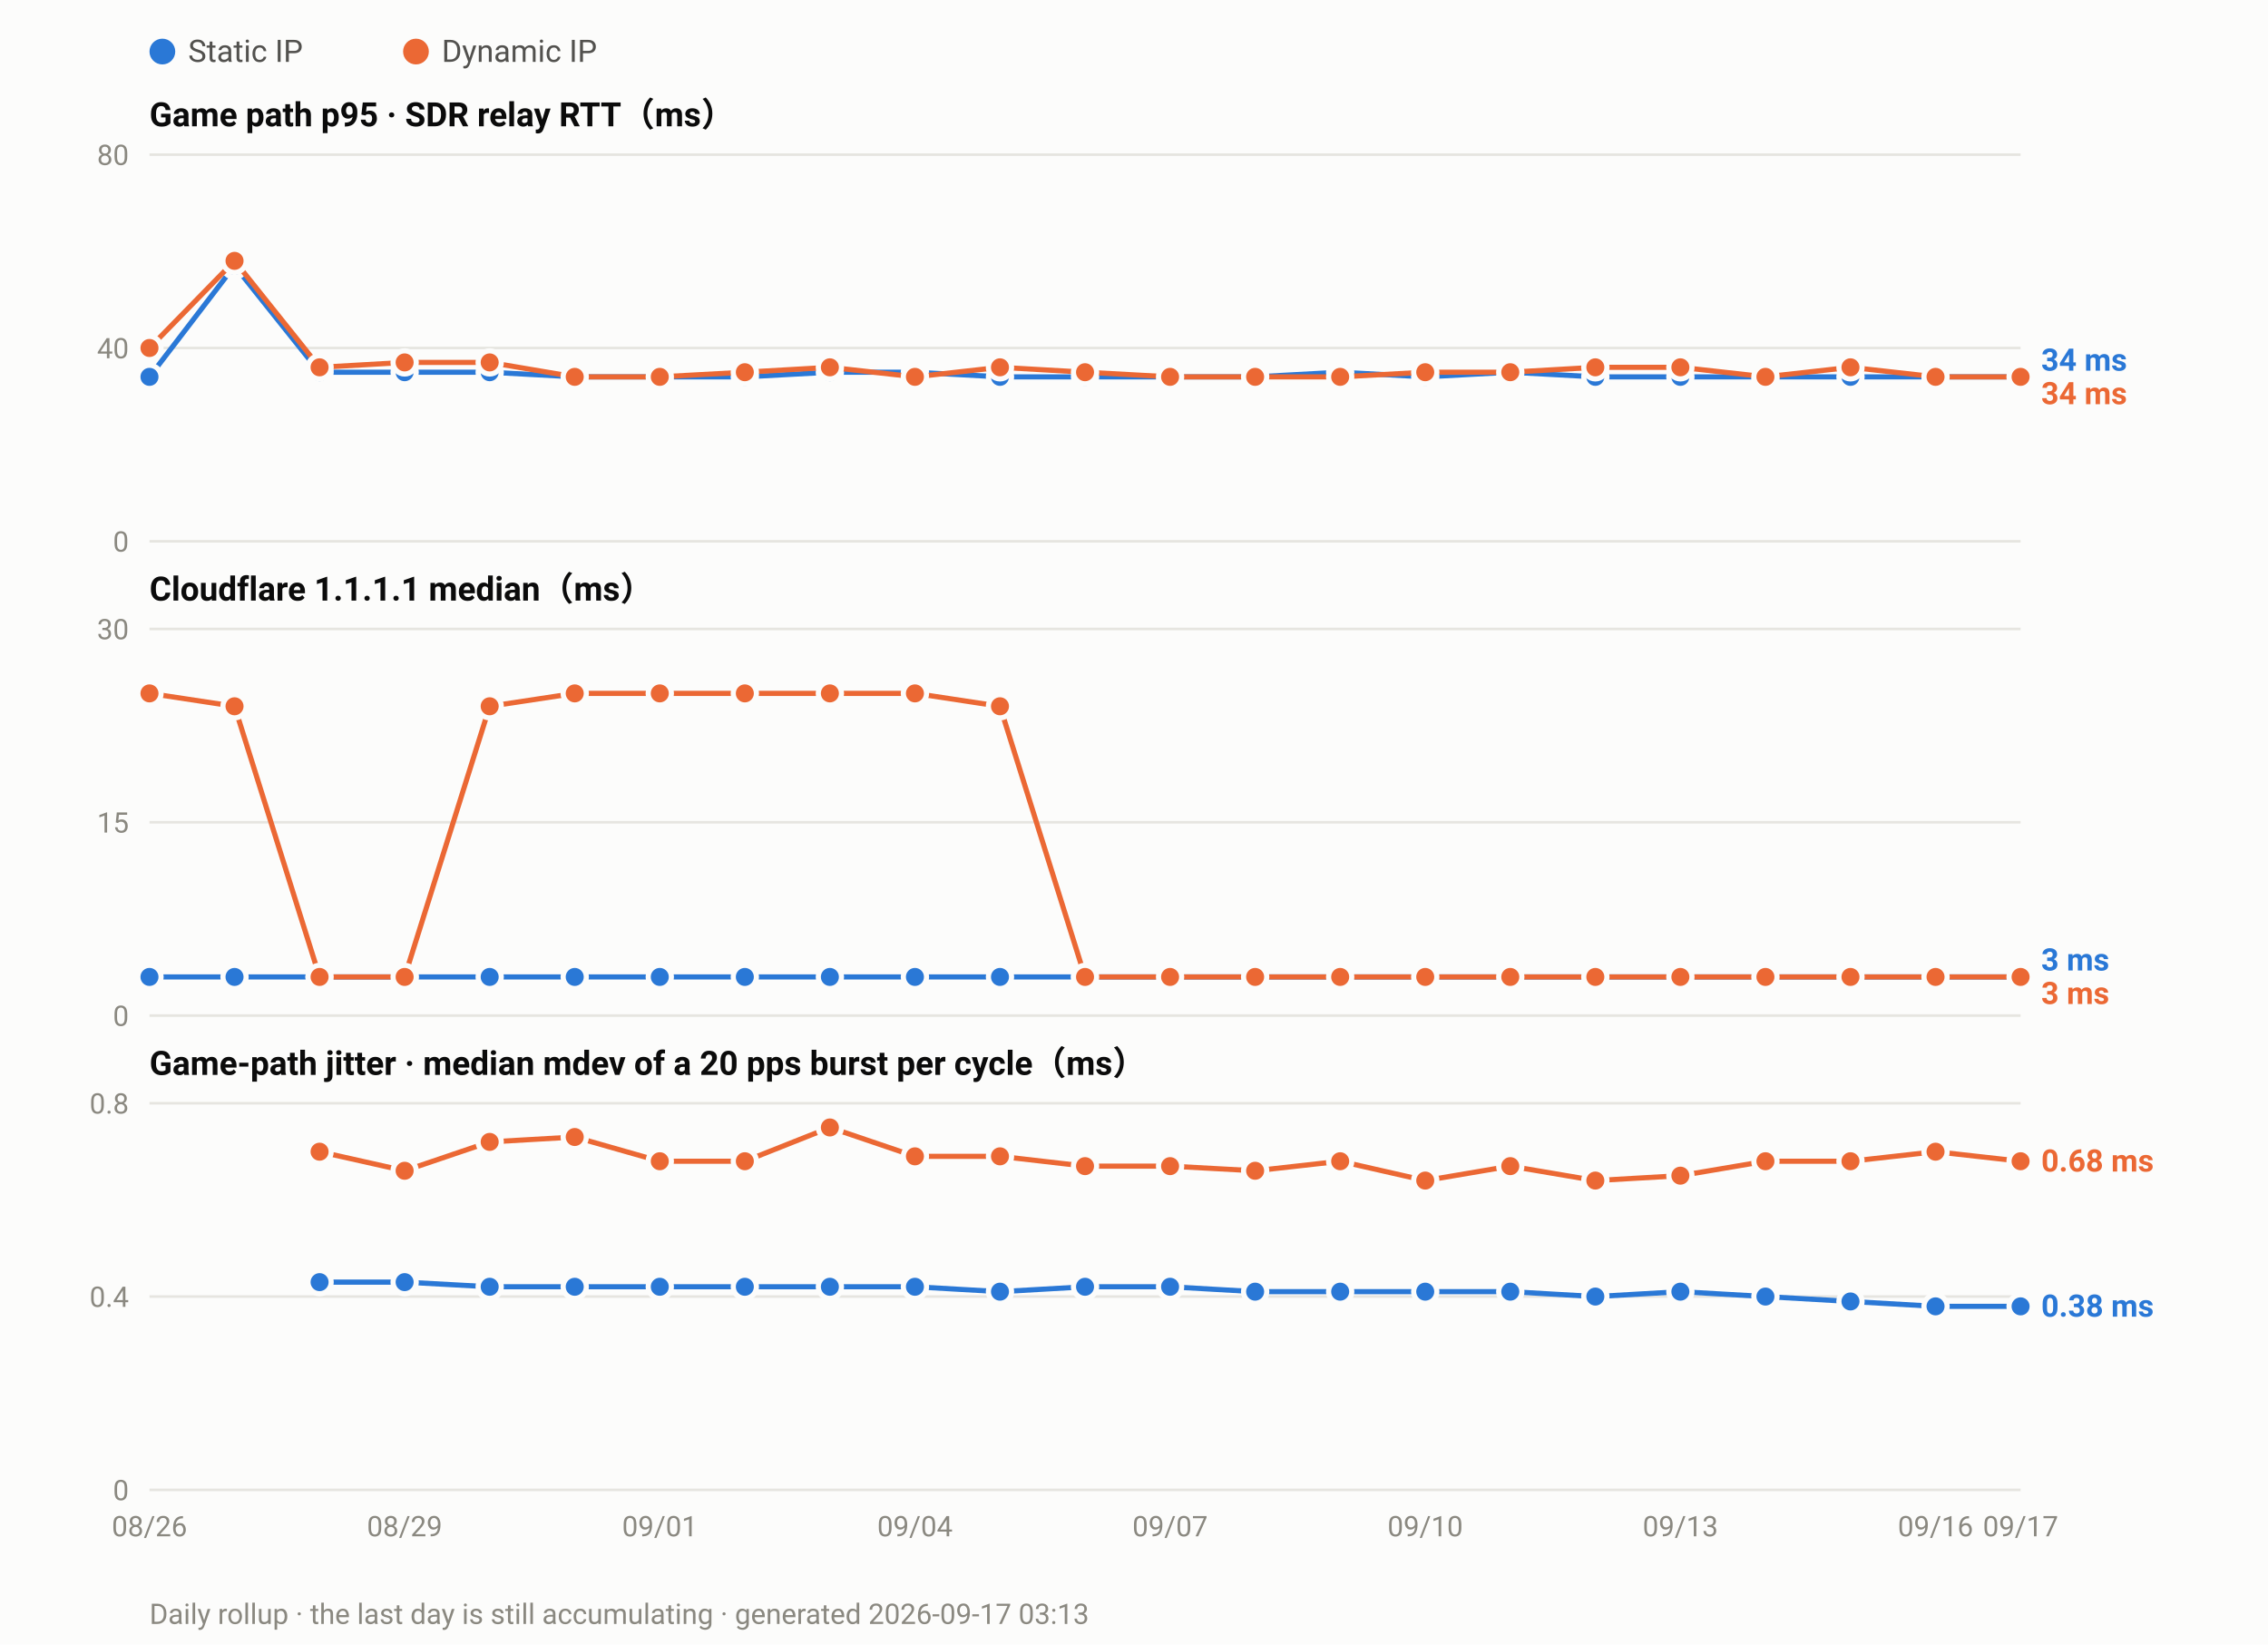
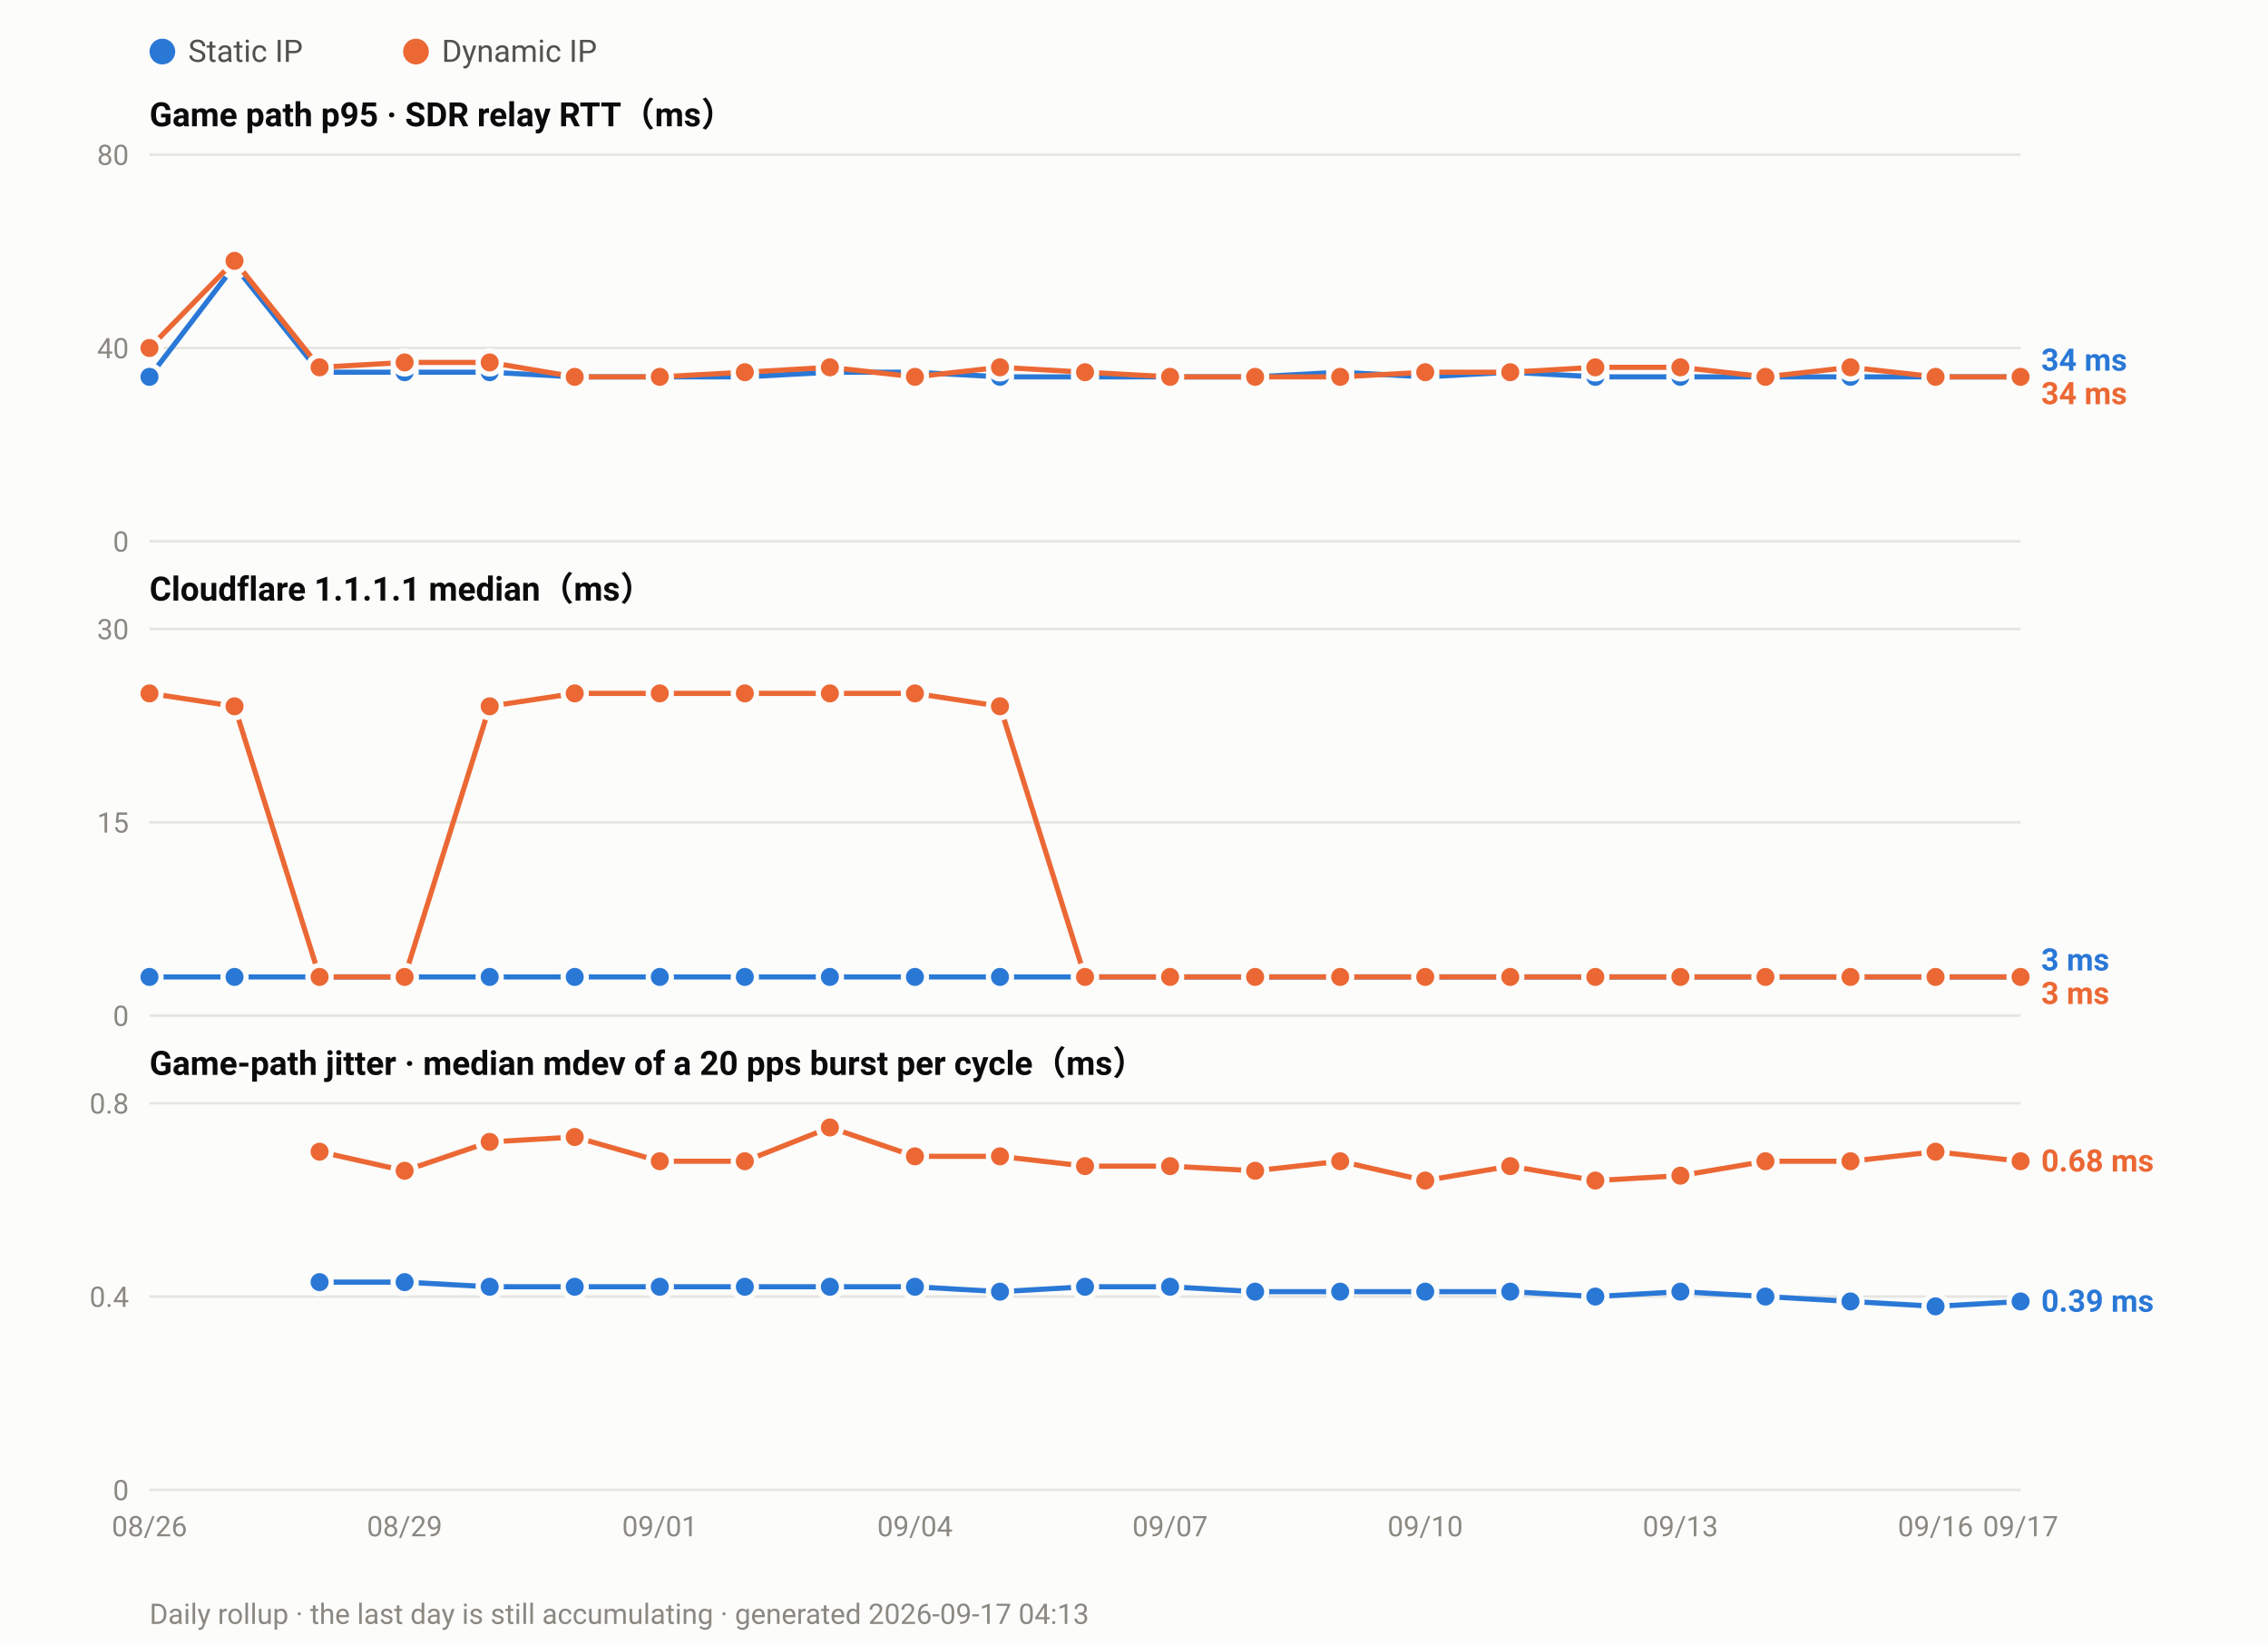
<svg xmlns="http://www.w3.org/2000/svg" width="880" height="638" viewBox="0 0 880 638" font-family="ui-sans-serif,-apple-system,Segoe UI,Roboto,Helvetica,Arial,sans-serif">
  <rect width="880" height="638" fill="#fcfcfb" />
  <circle cx="63.0" cy="20" r="5" fill="#2a78d6" />
  <text x="73.0" y="24" font-size="12" fill="#52514e">Static IP</text>
  <circle cx="161.4" cy="20" r="5" fill="#eb6834" />
  <text x="171.4" y="24" font-size="12" fill="#52514e">Dynamic IP</text>
  <text x="58" y="49.0" font-size="13" font-weight="600" fill="#0b0b0b">Game path p95 · SDR relay RTT（ms）</text>
  <line x1="58" y1="210.0" x2="784.0" y2="210.0" stroke="#e6e5e0" stroke-width="1" />
  <text x="50" y="214.0" font-size="11" text-anchor="end" fill="#8a8880">0</text>
  <line x1="58" y1="135.0" x2="784.0" y2="135.0" stroke="#e6e5e0" stroke-width="1" />
  <text x="50" y="139.0" font-size="11" text-anchor="end" fill="#8a8880">40</text>
  <line x1="58" y1="60.0" x2="784.0" y2="60.0" stroke="#e6e5e0" stroke-width="1" />
  <text x="50" y="64.0" font-size="11" text-anchor="end" fill="#8a8880">80</text>
  <polyline fill="none" stroke="#2a78d6" stroke-width="2" stroke-linejoin="round" points="58.0,146.2 91.0,103.1 124.0,144.4 157.0,144.4 190.0,144.4 223.0,146.2 256.0,146.2 289.0,146.2 322.0,144.4 355.0,144.4 388.0,146.2 421.0,146.2 454.0,146.2 487.0,146.2 520.0,144.4 553.0,146.2 586.0,144.4 619.0,146.2 652.0,146.2 685.0,146.2 718.0,146.2 751.0,146.2 784.0,146.2" />
  <circle cx="58.0" cy="146.2" r="4.5" fill="#2a78d6" stroke="#fcfcfb" stroke-width="2" />
  <circle cx="91.0" cy="103.1" r="4.5" fill="#2a78d6" stroke="#fcfcfb" stroke-width="2" />
  <circle cx="124.0" cy="144.4" r="4.5" fill="#2a78d6" stroke="#fcfcfb" stroke-width="2" />
  <circle cx="157.0" cy="144.4" r="4.5" fill="#2a78d6" stroke="#fcfcfb" stroke-width="2" />
  <circle cx="190.0" cy="144.4" r="4.5" fill="#2a78d6" stroke="#fcfcfb" stroke-width="2" />
  <circle cx="223.0" cy="146.2" r="4.5" fill="#2a78d6" stroke="#fcfcfb" stroke-width="2" />
  <circle cx="256.0" cy="146.2" r="4.5" fill="#2a78d6" stroke="#fcfcfb" stroke-width="2" />
  <circle cx="289.0" cy="146.2" r="4.5" fill="#2a78d6" stroke="#fcfcfb" stroke-width="2" />
  <circle cx="322.0" cy="144.4" r="4.5" fill="#2a78d6" stroke="#fcfcfb" stroke-width="2" />
  <circle cx="355.0" cy="144.4" r="4.5" fill="#2a78d6" stroke="#fcfcfb" stroke-width="2" />
  <circle cx="388.0" cy="146.2" r="4.5" fill="#2a78d6" stroke="#fcfcfb" stroke-width="2" />
  <circle cx="421.0" cy="146.2" r="4.5" fill="#2a78d6" stroke="#fcfcfb" stroke-width="2" />
  <circle cx="454.0" cy="146.2" r="4.5" fill="#2a78d6" stroke="#fcfcfb" stroke-width="2" />
  <circle cx="487.0" cy="146.2" r="4.5" fill="#2a78d6" stroke="#fcfcfb" stroke-width="2" />
  <circle cx="520.0" cy="144.4" r="4.5" fill="#2a78d6" stroke="#fcfcfb" stroke-width="2" />
  <circle cx="553.0" cy="146.2" r="4.5" fill="#2a78d6" stroke="#fcfcfb" stroke-width="2" />
  <circle cx="586.0" cy="144.4" r="4.5" fill="#2a78d6" stroke="#fcfcfb" stroke-width="2" />
  <circle cx="619.0" cy="146.2" r="4.5" fill="#2a78d6" stroke="#fcfcfb" stroke-width="2" />
  <circle cx="652.0" cy="146.2" r="4.5" fill="#2a78d6" stroke="#fcfcfb" stroke-width="2" />
  <circle cx="685.0" cy="146.2" r="4.5" fill="#2a78d6" stroke="#fcfcfb" stroke-width="2" />
  <circle cx="718.0" cy="146.2" r="4.5" fill="#2a78d6" stroke="#fcfcfb" stroke-width="2" />
  <circle cx="751.0" cy="146.2" r="4.5" fill="#2a78d6" stroke="#fcfcfb" stroke-width="2" />
  <circle cx="784.0" cy="146.2" r="4.5" fill="#2a78d6" stroke="#fcfcfb" stroke-width="2" />
  <polyline fill="none" stroke="#eb6834" stroke-width="2" stroke-linejoin="round" points="58.0,135.0 91.0,101.2 124.0,142.5 157.0,140.6 190.0,140.6 223.0,146.2 256.0,146.2 289.0,144.4 322.0,142.5 355.0,146.2 388.0,142.5 421.0,144.4 454.0,146.2 487.0,146.2 520.0,146.2 553.0,144.4 586.0,144.4 619.0,142.5 652.0,142.5 685.0,146.2 718.0,142.5 751.0,146.2 784.0,146.2" />
  <circle cx="58.0" cy="135.0" r="4.5" fill="#eb6834" stroke="#fcfcfb" stroke-width="2" />
  <circle cx="91.0" cy="101.2" r="4.5" fill="#eb6834" stroke="#fcfcfb" stroke-width="2" />
  <circle cx="124.0" cy="142.5" r="4.5" fill="#eb6834" stroke="#fcfcfb" stroke-width="2" />
  <circle cx="157.0" cy="140.6" r="4.5" fill="#eb6834" stroke="#fcfcfb" stroke-width="2" />
  <circle cx="190.0" cy="140.6" r="4.5" fill="#eb6834" stroke="#fcfcfb" stroke-width="2" />
  <circle cx="223.0" cy="146.2" r="4.5" fill="#eb6834" stroke="#fcfcfb" stroke-width="2" />
  <circle cx="256.0" cy="146.2" r="4.5" fill="#eb6834" stroke="#fcfcfb" stroke-width="2" />
  <circle cx="289.0" cy="144.4" r="4.5" fill="#eb6834" stroke="#fcfcfb" stroke-width="2" />
  <circle cx="322.0" cy="142.5" r="4.5" fill="#eb6834" stroke="#fcfcfb" stroke-width="2" />
  <circle cx="355.0" cy="146.2" r="4.5" fill="#eb6834" stroke="#fcfcfb" stroke-width="2" />
  <circle cx="388.0" cy="142.5" r="4.5" fill="#eb6834" stroke="#fcfcfb" stroke-width="2" />
  <circle cx="421.0" cy="144.4" r="4.5" fill="#eb6834" stroke="#fcfcfb" stroke-width="2" />
  <circle cx="454.0" cy="146.2" r="4.5" fill="#eb6834" stroke="#fcfcfb" stroke-width="2" />
  <circle cx="487.0" cy="146.2" r="4.5" fill="#eb6834" stroke="#fcfcfb" stroke-width="2" />
  <circle cx="520.0" cy="146.2" r="4.5" fill="#eb6834" stroke="#fcfcfb" stroke-width="2" />
  <circle cx="553.0" cy="144.4" r="4.5" fill="#eb6834" stroke="#fcfcfb" stroke-width="2" />
  <circle cx="586.0" cy="144.4" r="4.5" fill="#eb6834" stroke="#fcfcfb" stroke-width="2" />
  <circle cx="619.0" cy="142.5" r="4.5" fill="#eb6834" stroke="#fcfcfb" stroke-width="2" />
  <circle cx="652.0" cy="142.5" r="4.5" fill="#eb6834" stroke="#fcfcfb" stroke-width="2" />
  <circle cx="685.0" cy="146.2" r="4.5" fill="#eb6834" stroke="#fcfcfb" stroke-width="2" />
  <circle cx="718.0" cy="142.5" r="4.5" fill="#eb6834" stroke="#fcfcfb" stroke-width="2" />
  <circle cx="751.0" cy="146.2" r="4.5" fill="#eb6834" stroke="#fcfcfb" stroke-width="2" />
  <circle cx="784.0" cy="146.2" r="4.5" fill="#eb6834" stroke="#fcfcfb" stroke-width="2" />
  <text x="792.0" y="143.8" font-size="12" font-weight="600" fill="#2a78d6">34 ms</text>
  <text x="792.0" y="156.8" font-size="12" font-weight="600" fill="#eb6834">34 ms</text>
  <text x="58" y="233.0" font-size="13" font-weight="600" fill="#0b0b0b">Cloudflare 1.1.1.1 median（ms）</text>
  <line x1="58" y1="394.0" x2="784.0" y2="394.0" stroke="#e6e5e0" stroke-width="1" />
  <text x="50" y="398.0" font-size="11" text-anchor="end" fill="#8a8880">0</text>
  <line x1="58" y1="319.0" x2="784.0" y2="319.0" stroke="#e6e5e0" stroke-width="1" />
  <text x="50" y="323.0" font-size="11" text-anchor="end" fill="#8a8880">15</text>
  <line x1="58" y1="244.0" x2="784.0" y2="244.0" stroke="#e6e5e0" stroke-width="1" />
  <text x="50" y="248.0" font-size="11" text-anchor="end" fill="#8a8880">30</text>
  <polyline fill="none" stroke="#2a78d6" stroke-width="2" stroke-linejoin="round" points="58.0,379.0 91.0,379.0 124.0,379.0 157.0,379.0 190.0,379.0 223.0,379.0 256.0,379.0 289.0,379.0 322.0,379.0 355.0,379.0 388.0,379.0 421.0,379.0 454.0,379.0 487.0,379.0 520.0,379.0 553.0,379.0 586.0,379.0 619.0,379.0 652.0,379.0 685.0,379.0 718.0,379.0 751.0,379.0 784.0,379.0" />
  <circle cx="58.0" cy="379.0" r="4.5" fill="#2a78d6" stroke="#fcfcfb" stroke-width="2" />
  <circle cx="91.0" cy="379.0" r="4.5" fill="#2a78d6" stroke="#fcfcfb" stroke-width="2" />
  <circle cx="124.0" cy="379.0" r="4.5" fill="#2a78d6" stroke="#fcfcfb" stroke-width="2" />
  <circle cx="157.0" cy="379.0" r="4.5" fill="#2a78d6" stroke="#fcfcfb" stroke-width="2" />
  <circle cx="190.0" cy="379.0" r="4.5" fill="#2a78d6" stroke="#fcfcfb" stroke-width="2" />
  <circle cx="223.0" cy="379.0" r="4.5" fill="#2a78d6" stroke="#fcfcfb" stroke-width="2" />
  <circle cx="256.0" cy="379.0" r="4.5" fill="#2a78d6" stroke="#fcfcfb" stroke-width="2" />
  <circle cx="289.0" cy="379.0" r="4.5" fill="#2a78d6" stroke="#fcfcfb" stroke-width="2" />
  <circle cx="322.0" cy="379.0" r="4.5" fill="#2a78d6" stroke="#fcfcfb" stroke-width="2" />
  <circle cx="355.0" cy="379.0" r="4.5" fill="#2a78d6" stroke="#fcfcfb" stroke-width="2" />
  <circle cx="388.0" cy="379.0" r="4.5" fill="#2a78d6" stroke="#fcfcfb" stroke-width="2" />
  <circle cx="421.0" cy="379.0" r="4.5" fill="#2a78d6" stroke="#fcfcfb" stroke-width="2" />
  <circle cx="454.0" cy="379.0" r="4.5" fill="#2a78d6" stroke="#fcfcfb" stroke-width="2" />
  <circle cx="487.0" cy="379.0" r="4.5" fill="#2a78d6" stroke="#fcfcfb" stroke-width="2" />
  <circle cx="520.0" cy="379.0" r="4.5" fill="#2a78d6" stroke="#fcfcfb" stroke-width="2" />
  <circle cx="553.0" cy="379.0" r="4.5" fill="#2a78d6" stroke="#fcfcfb" stroke-width="2" />
  <circle cx="586.0" cy="379.0" r="4.5" fill="#2a78d6" stroke="#fcfcfb" stroke-width="2" />
  <circle cx="619.0" cy="379.0" r="4.5" fill="#2a78d6" stroke="#fcfcfb" stroke-width="2" />
  <circle cx="652.0" cy="379.0" r="4.5" fill="#2a78d6" stroke="#fcfcfb" stroke-width="2" />
  <circle cx="685.0" cy="379.0" r="4.5" fill="#2a78d6" stroke="#fcfcfb" stroke-width="2" />
  <circle cx="718.0" cy="379.0" r="4.5" fill="#2a78d6" stroke="#fcfcfb" stroke-width="2" />
  <circle cx="751.0" cy="379.0" r="4.5" fill="#2a78d6" stroke="#fcfcfb" stroke-width="2" />
  <circle cx="784.0" cy="379.0" r="4.5" fill="#2a78d6" stroke="#fcfcfb" stroke-width="2" />
  <polyline fill="none" stroke="#eb6834" stroke-width="2" stroke-linejoin="round" points="58.0,269.0 91.0,274.0 124.0,379.0 157.0,379.0 190.0,274.0 223.0,269.0 256.0,269.0 289.0,269.0 322.0,269.0 355.0,269.0 388.0,274.0 421.0,379.0 454.0,379.0 487.0,379.0 520.0,379.0 553.0,379.0 586.0,379.0 619.0,379.0 652.0,379.0 685.0,379.0 718.0,379.0 751.0,379.0 784.0,379.0" />
  <circle cx="58.0" cy="269.0" r="4.5" fill="#eb6834" stroke="#fcfcfb" stroke-width="2" />
  <circle cx="91.0" cy="274.0" r="4.5" fill="#eb6834" stroke="#fcfcfb" stroke-width="2" />
  <circle cx="124.0" cy="379.0" r="4.5" fill="#eb6834" stroke="#fcfcfb" stroke-width="2" />
  <circle cx="157.0" cy="379.0" r="4.5" fill="#eb6834" stroke="#fcfcfb" stroke-width="2" />
  <circle cx="190.0" cy="274.0" r="4.5" fill="#eb6834" stroke="#fcfcfb" stroke-width="2" />
  <circle cx="223.0" cy="269.0" r="4.5" fill="#eb6834" stroke="#fcfcfb" stroke-width="2" />
  <circle cx="256.0" cy="269.0" r="4.5" fill="#eb6834" stroke="#fcfcfb" stroke-width="2" />
  <circle cx="289.0" cy="269.0" r="4.5" fill="#eb6834" stroke="#fcfcfb" stroke-width="2" />
  <circle cx="322.0" cy="269.0" r="4.5" fill="#eb6834" stroke="#fcfcfb" stroke-width="2" />
  <circle cx="355.0" cy="269.0" r="4.5" fill="#eb6834" stroke="#fcfcfb" stroke-width="2" />
  <circle cx="388.0" cy="274.0" r="4.5" fill="#eb6834" stroke="#fcfcfb" stroke-width="2" />
  <circle cx="421.0" cy="379.0" r="4.5" fill="#eb6834" stroke="#fcfcfb" stroke-width="2" />
  <circle cx="454.0" cy="379.0" r="4.5" fill="#eb6834" stroke="#fcfcfb" stroke-width="2" />
  <circle cx="487.0" cy="379.0" r="4.5" fill="#eb6834" stroke="#fcfcfb" stroke-width="2" />
  <circle cx="520.0" cy="379.0" r="4.5" fill="#eb6834" stroke="#fcfcfb" stroke-width="2" />
  <circle cx="553.0" cy="379.0" r="4.5" fill="#eb6834" stroke="#fcfcfb" stroke-width="2" />
  <circle cx="586.0" cy="379.0" r="4.5" fill="#eb6834" stroke="#fcfcfb" stroke-width="2" />
  <circle cx="619.0" cy="379.0" r="4.5" fill="#eb6834" stroke="#fcfcfb" stroke-width="2" />
  <circle cx="652.0" cy="379.0" r="4.5" fill="#eb6834" stroke="#fcfcfb" stroke-width="2" />
  <circle cx="685.0" cy="379.0" r="4.5" fill="#eb6834" stroke="#fcfcfb" stroke-width="2" />
  <circle cx="718.0" cy="379.0" r="4.5" fill="#eb6834" stroke="#fcfcfb" stroke-width="2" />
  <circle cx="751.0" cy="379.0" r="4.5" fill="#eb6834" stroke="#fcfcfb" stroke-width="2" />
  <circle cx="784.0" cy="379.0" r="4.5" fill="#eb6834" stroke="#fcfcfb" stroke-width="2" />
  <text x="792.0" y="376.5" font-size="12" font-weight="600" fill="#2a78d6">3 ms</text>
  <text x="792.0" y="389.5" font-size="12" font-weight="600" fill="#eb6834">3 ms</text>
  <text x="58" y="417.0" font-size="13" font-weight="600" fill="#0b0b0b">Game-path jitter · median mdev of a 20 pps burst per cycle（ms）</text>
  <line x1="58" y1="578.0" x2="784.0" y2="578.0" stroke="#e6e5e0" stroke-width="1" />
  <text x="50" y="582.0" font-size="11" text-anchor="end" fill="#8a8880">0</text>
  <line x1="58" y1="503.0" x2="784.0" y2="503.0" stroke="#e6e5e0" stroke-width="1" />
  <text x="50" y="507.0" font-size="11" text-anchor="end" fill="#8a8880">0.4</text>
  <line x1="58" y1="428.0" x2="784.0" y2="428.0" stroke="#e6e5e0" stroke-width="1" />
  <text x="50" y="432.0" font-size="11" text-anchor="end" fill="#8a8880">0.8</text>
-   <polyline fill="none" stroke="#2a78d6" stroke-width="2" stroke-linejoin="round" points="124.0,497.4 157.0,497.4 190.0,499.2 223.0,499.2 256.0,499.2 289.0,499.2 322.0,499.2 355.0,499.2 388.0,501.1 421.0,499.2 454.0,499.2 487.0,501.1 520.0,501.1 553.0,501.1 586.0,501.1 619.0,503.0 652.0,501.1 685.0,503.0 718.0,504.9 751.0,506.8 784.0,506.8" />
+   <polyline fill="none" stroke="#2a78d6" stroke-width="2" stroke-linejoin="round" points="124.0,497.4 157.0,497.4 190.0,499.2 223.0,499.2 256.0,499.2 289.0,499.2 322.0,499.2 355.0,499.2 388.0,501.1 421.0,499.2 454.0,499.2 487.0,501.1 520.0,501.1 553.0,501.1 586.0,501.1 619.0,503.0 652.0,501.1 685.0,503.0 718.0,504.9 751.0,506.8 784.0,504.9" />
  <circle cx="124.0" cy="497.4" r="4.5" fill="#2a78d6" stroke="#fcfcfb" stroke-width="2" />
  <circle cx="157.0" cy="497.4" r="4.5" fill="#2a78d6" stroke="#fcfcfb" stroke-width="2" />
  <circle cx="190.0" cy="499.2" r="4.5" fill="#2a78d6" stroke="#fcfcfb" stroke-width="2" />
  <circle cx="223.0" cy="499.2" r="4.5" fill="#2a78d6" stroke="#fcfcfb" stroke-width="2" />
  <circle cx="256.0" cy="499.2" r="4.5" fill="#2a78d6" stroke="#fcfcfb" stroke-width="2" />
  <circle cx="289.0" cy="499.2" r="4.5" fill="#2a78d6" stroke="#fcfcfb" stroke-width="2" />
  <circle cx="322.0" cy="499.2" r="4.5" fill="#2a78d6" stroke="#fcfcfb" stroke-width="2" />
  <circle cx="355.0" cy="499.2" r="4.5" fill="#2a78d6" stroke="#fcfcfb" stroke-width="2" />
  <circle cx="388.0" cy="501.1" r="4.5" fill="#2a78d6" stroke="#fcfcfb" stroke-width="2" />
  <circle cx="421.0" cy="499.2" r="4.5" fill="#2a78d6" stroke="#fcfcfb" stroke-width="2" />
  <circle cx="454.0" cy="499.2" r="4.5" fill="#2a78d6" stroke="#fcfcfb" stroke-width="2" />
  <circle cx="487.0" cy="501.1" r="4.5" fill="#2a78d6" stroke="#fcfcfb" stroke-width="2" />
  <circle cx="520.0" cy="501.1" r="4.5" fill="#2a78d6" stroke="#fcfcfb" stroke-width="2" />
  <circle cx="553.0" cy="501.1" r="4.5" fill="#2a78d6" stroke="#fcfcfb" stroke-width="2" />
  <circle cx="586.0" cy="501.1" r="4.5" fill="#2a78d6" stroke="#fcfcfb" stroke-width="2" />
  <circle cx="619.0" cy="503.0" r="4.5" fill="#2a78d6" stroke="#fcfcfb" stroke-width="2" />
  <circle cx="652.0" cy="501.1" r="4.5" fill="#2a78d6" stroke="#fcfcfb" stroke-width="2" />
  <circle cx="685.0" cy="503.0" r="4.5" fill="#2a78d6" stroke="#fcfcfb" stroke-width="2" />
  <circle cx="718.0" cy="504.9" r="4.5" fill="#2a78d6" stroke="#fcfcfb" stroke-width="2" />
  <circle cx="751.0" cy="506.8" r="4.5" fill="#2a78d6" stroke="#fcfcfb" stroke-width="2" />
-   <circle cx="784.0" cy="506.8" r="4.5" fill="#2a78d6" stroke="#fcfcfb" stroke-width="2" />
+   <circle cx="784.0" cy="504.9" r="4.5" fill="#2a78d6" stroke="#fcfcfb" stroke-width="2" />
  <polyline fill="none" stroke="#eb6834" stroke-width="2" stroke-linejoin="round" points="124.0,446.8 157.0,454.2 190.0,443.0 223.0,441.1 256.0,450.5 289.0,450.5 322.0,437.4 355.0,448.6 388.0,448.6 421.0,452.4 454.0,452.4 487.0,454.2 520.0,450.5 553.0,458.0 586.0,452.4 619.0,458.0 652.0,456.1 685.0,450.5 718.0,450.5 751.0,446.8 784.0,450.5" />
  <circle cx="124.0" cy="446.8" r="4.5" fill="#eb6834" stroke="#fcfcfb" stroke-width="2" />
  <circle cx="157.0" cy="454.2" r="4.5" fill="#eb6834" stroke="#fcfcfb" stroke-width="2" />
  <circle cx="190.0" cy="443.0" r="4.5" fill="#eb6834" stroke="#fcfcfb" stroke-width="2" />
  <circle cx="223.0" cy="441.1" r="4.5" fill="#eb6834" stroke="#fcfcfb" stroke-width="2" />
  <circle cx="256.0" cy="450.5" r="4.5" fill="#eb6834" stroke="#fcfcfb" stroke-width="2" />
  <circle cx="289.0" cy="450.5" r="4.5" fill="#eb6834" stroke="#fcfcfb" stroke-width="2" />
  <circle cx="322.0" cy="437.4" r="4.5" fill="#eb6834" stroke="#fcfcfb" stroke-width="2" />
  <circle cx="355.0" cy="448.6" r="4.5" fill="#eb6834" stroke="#fcfcfb" stroke-width="2" />
  <circle cx="388.0" cy="448.6" r="4.5" fill="#eb6834" stroke="#fcfcfb" stroke-width="2" />
  <circle cx="421.0" cy="452.4" r="4.5" fill="#eb6834" stroke="#fcfcfb" stroke-width="2" />
  <circle cx="454.0" cy="452.4" r="4.5" fill="#eb6834" stroke="#fcfcfb" stroke-width="2" />
  <circle cx="487.0" cy="454.2" r="4.5" fill="#eb6834" stroke="#fcfcfb" stroke-width="2" />
  <circle cx="520.0" cy="450.5" r="4.5" fill="#eb6834" stroke="#fcfcfb" stroke-width="2" />
  <circle cx="553.0" cy="458.0" r="4.5" fill="#eb6834" stroke="#fcfcfb" stroke-width="2" />
  <circle cx="586.0" cy="452.4" r="4.5" fill="#eb6834" stroke="#fcfcfb" stroke-width="2" />
  <circle cx="619.0" cy="458.0" r="4.5" fill="#eb6834" stroke="#fcfcfb" stroke-width="2" />
  <circle cx="652.0" cy="456.1" r="4.5" fill="#eb6834" stroke="#fcfcfb" stroke-width="2" />
  <circle cx="685.0" cy="450.5" r="4.5" fill="#eb6834" stroke="#fcfcfb" stroke-width="2" />
  <circle cx="718.0" cy="450.5" r="4.5" fill="#eb6834" stroke="#fcfcfb" stroke-width="2" />
  <circle cx="751.0" cy="446.8" r="4.5" fill="#eb6834" stroke="#fcfcfb" stroke-width="2" />
  <circle cx="784.0" cy="450.5" r="4.5" fill="#eb6834" stroke="#fcfcfb" stroke-width="2" />
  <text x="792.0" y="454.5" font-size="12" font-weight="600" fill="#eb6834">0.68 ms</text>
-   <text x="792.0" y="510.8" font-size="12" font-weight="600" fill="#2a78d6">0.38 ms</text>
+   <text x="792.0" y="508.9" font-size="12" font-weight="600" fill="#2a78d6">0.39 ms</text>
  <text x="58.0" y="596.0" font-size="11" text-anchor="middle" fill="#8a8880">08/26</text>
  <text x="157.0" y="596.0" font-size="11" text-anchor="middle" fill="#8a8880">08/29</text>
  <text x="256.0" y="596.0" font-size="11" text-anchor="middle" fill="#8a8880">09/01</text>
  <text x="355.0" y="596.0" font-size="11" text-anchor="middle" fill="#8a8880">09/04</text>
  <text x="454.0" y="596.0" font-size="11" text-anchor="middle" fill="#8a8880">09/07</text>
  <text x="553.0" y="596.0" font-size="11" text-anchor="middle" fill="#8a8880">09/10</text>
  <text x="652.0" y="596.0" font-size="11" text-anchor="middle" fill="#8a8880">09/13</text>
  <text x="751.0" y="596.0" font-size="11" text-anchor="middle" fill="#8a8880">09/16</text>
  <text x="784.0" y="596.0" font-size="11" text-anchor="middle" fill="#8a8880">09/17</text>
-   <text x="58" y="630" font-size="11" fill="#8a8880">Daily rollup · the last day is still accumulating · generated 2026-09-17 03:13</text>
+   <text x="58" y="630" font-size="11" fill="#8a8880">Daily rollup · the last day is still accumulating · generated 2026-09-17 04:13</text>
</svg>
